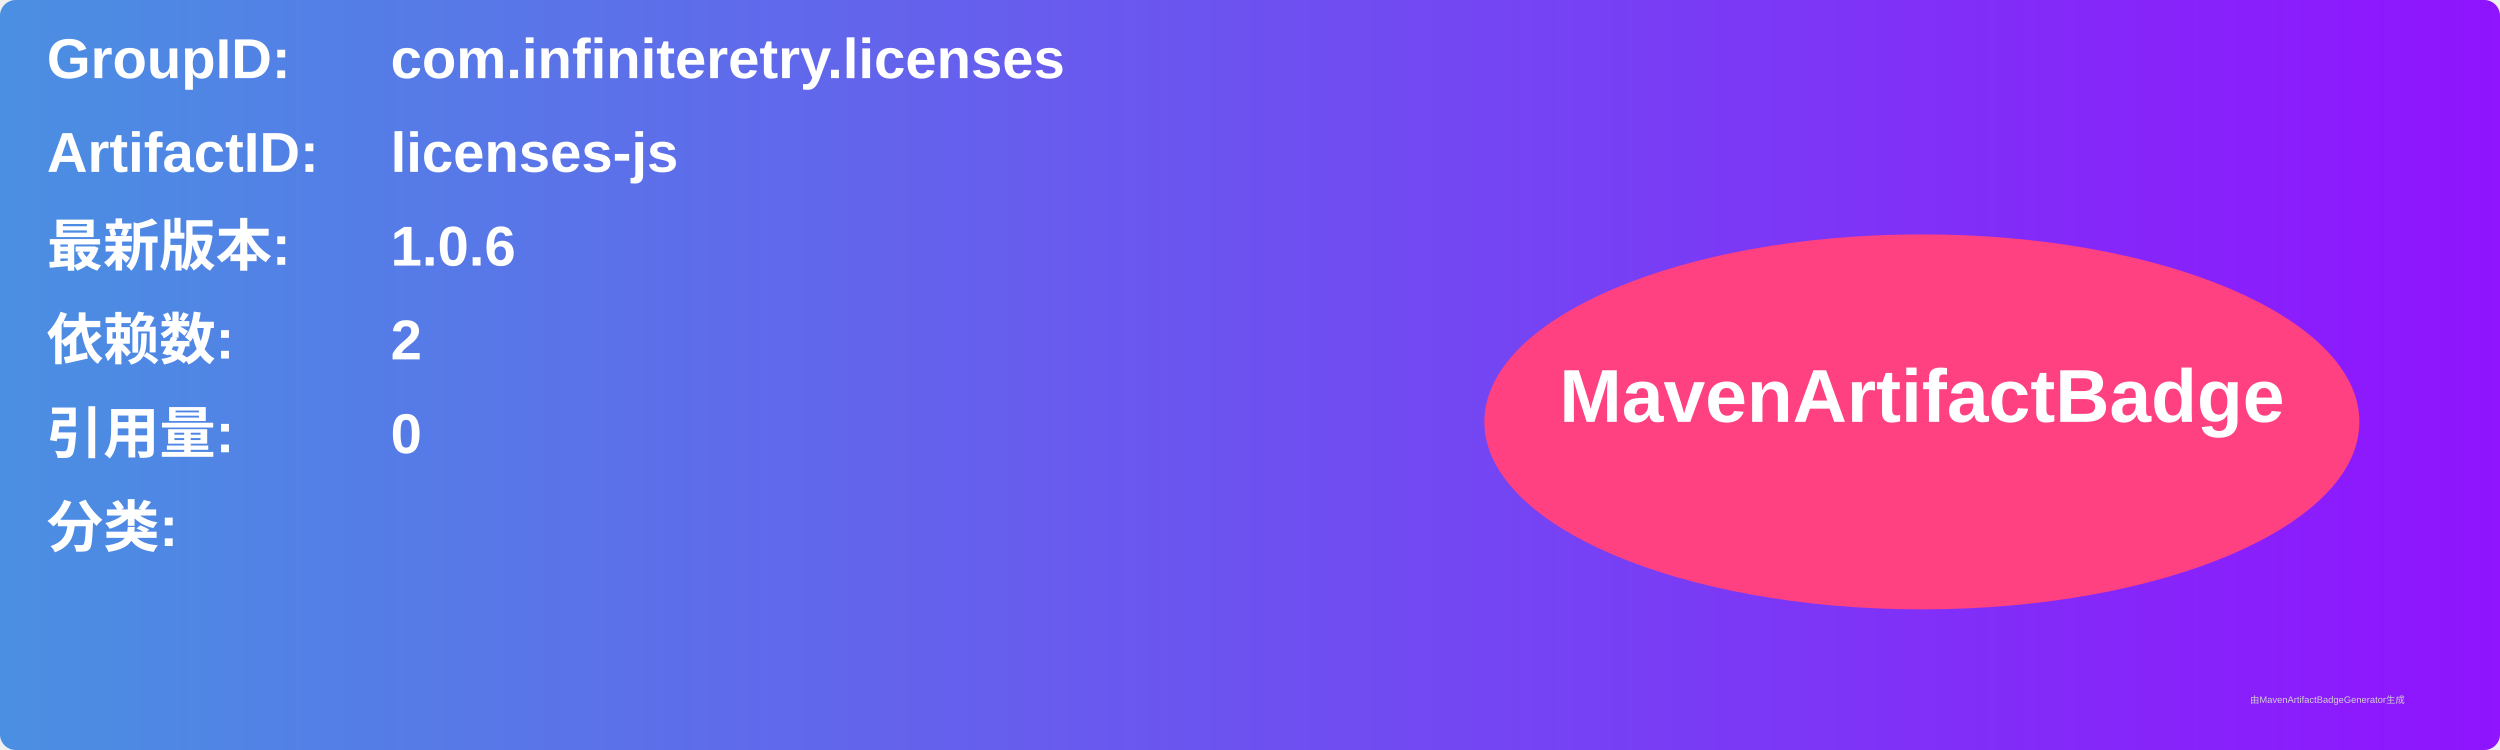
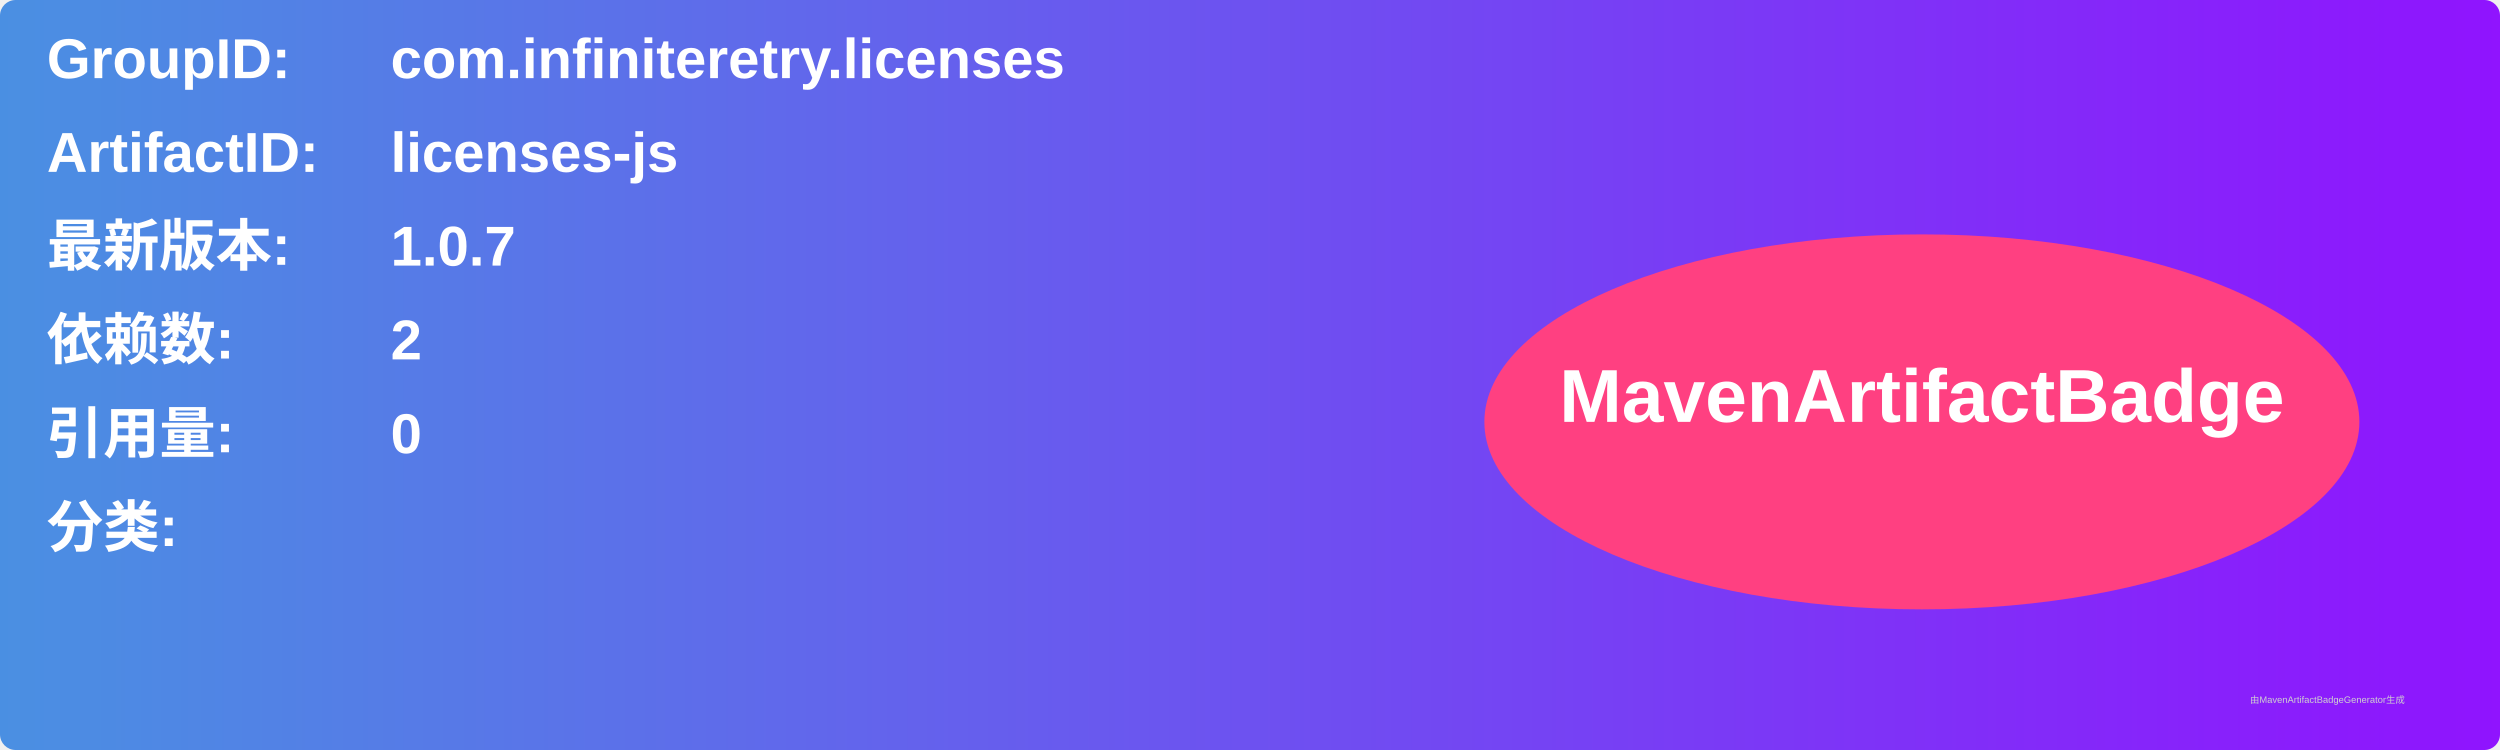
<svg xmlns="http://www.w3.org/2000/svg" width="800" height="240" viewBox="0 0 800 240">
  <linearGradient id="grad" x1="0%" y1="0%" x2="100%" y2="0%">
    <stop offset="0%" stop-color="#4a90e2" />
    <stop offset="100%" stop-color="#9013fe" />
  </linearGradient>
  <rect width="100%" height="100%" rx="5" ry="5" fill="url(#grad)" />
  <g transform="translate(15, 15)">
    <text x="0" y="10" font-family="Arial" font-size="18" fill="white" font-weight="bold" width="260">GroupID:</text>
    <text x="110" y="10" font-family="Arial" font-size="18" fill="white" font-weight="bold" width="460">com.infiniteretry.licenses</text>
    <text x="0" y="40" font-family="Arial" font-size="18" fill="white" font-weight="bold" width="260">ArtifactID:</text>
    <text x="110" y="40" font-family="Arial" font-size="18" fill="white" font-weight="bold" width="460">licenses-js</text>
    <text x="0" y="70" font-family="Arial" font-size="18" fill="white" font-weight="bold">最新版本:</text>
    <text x="110" y="70" font-family="Arial" font-size="18" fill="white" font-weight="bold">
-       <tspan font-weight="bold">1.0.6</tspan>
+       <tspan font-weight="bold">1.0.7</tspan>
    </text>
    <text x="0" y="100" font-family="Arial" font-size="18" fill="white" font-weight="bold">依赖数: </text>
    <text x="110" y="100" font-family="Arial" font-size="18" fill="white">
      <tspan font-weight="bold">2</tspan>
    </text>
    <text x="0" y="130" font-family="Arial" font-size="18" fill="white" font-weight="bold">引用量: </text>
    <text x="110" y="130" font-family="Arial" font-size="18" fill="white">
      <tspan font-weight="bold">0</tspan>
    </text>
    <text x="0" y="160" font-family="Arial" font-size="18" fill="white" font-weight="bold">分类:</text>
    <text x="10" y="190" font-family="Arial" font-size="10" fill="white">
      <tspan font-weight="bold" />
    </text>
    <ellipse cx="600" cy="120" rx="140" ry="60" fill="#ff4081" />
    <text x="600" y="120" text-anchor="middle" font-family="Arial" font-size="24" fill="white" font-weight="bold">MavenArtifactBadge</text>
  </g>
  <text x="720" y="225" font-family="Arial" font-size="3" fill="#d0d0d0">由MavenArtifactBadgeGenerator生成</text>
</svg>
